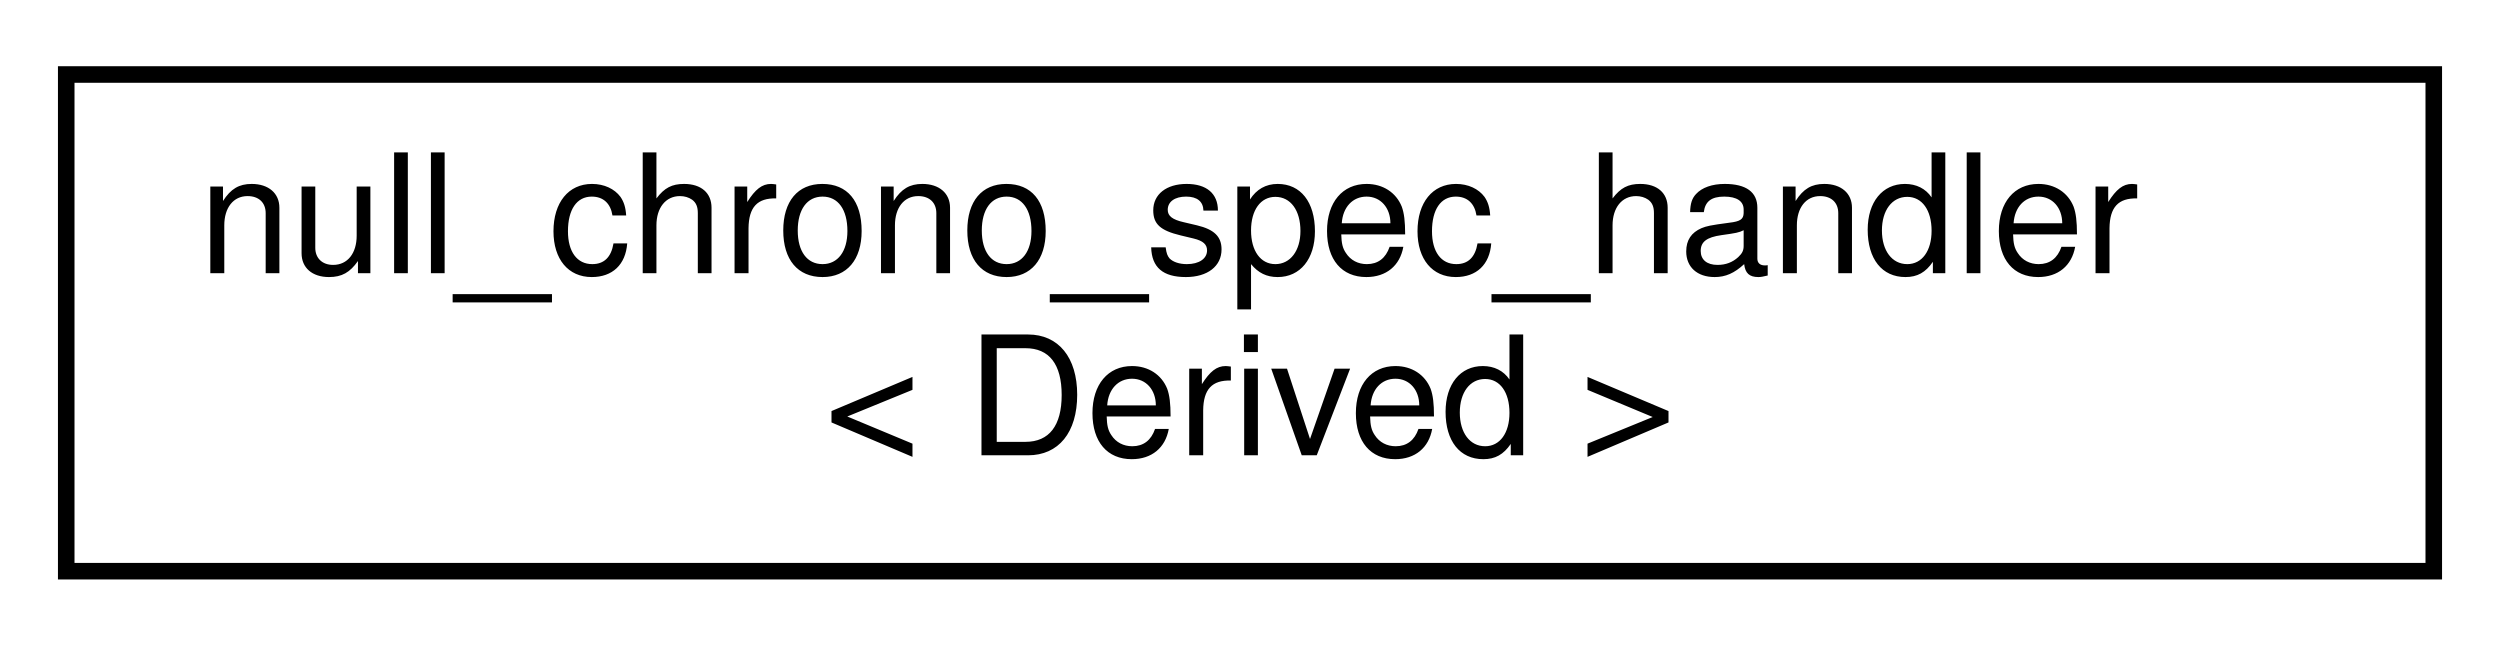
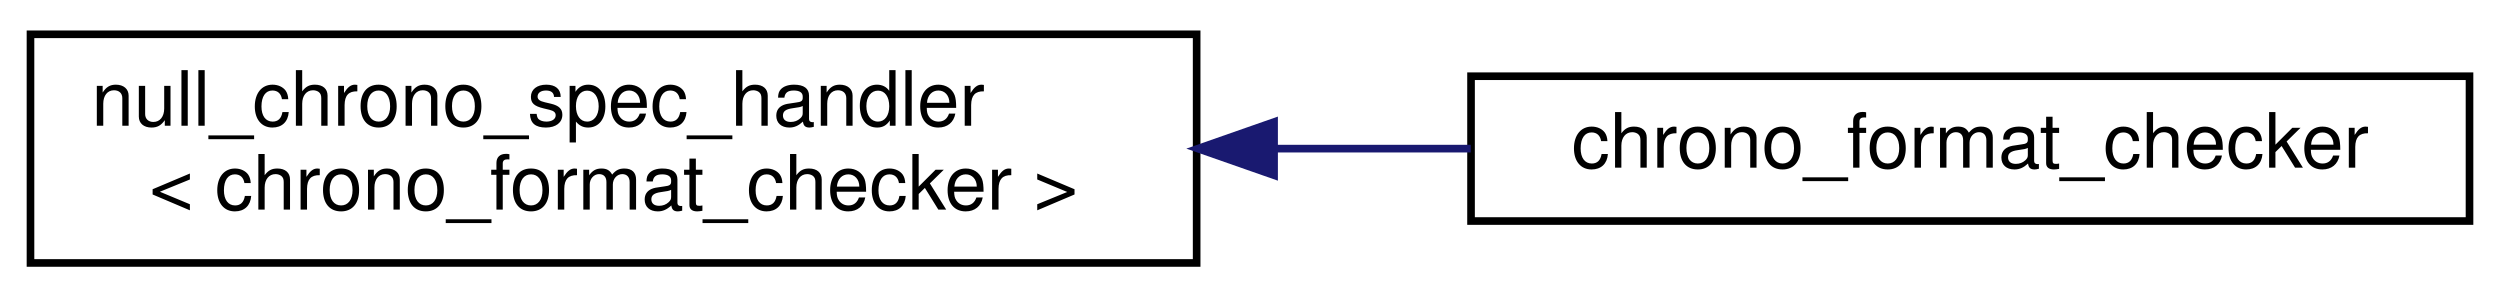
- <svg xmlns="http://www.w3.org/2000/svg" xmlns:xlink="http://www.w3.org/1999/xlink" width="151pt" height="39pt" viewBox="0.00 0.00 151.00 39.00">
+ <svg xmlns="http://www.w3.org/2000/svg" xmlns:xlink="http://www.w3.org/1999/xlink" width="328pt" height="39pt" viewBox="0.00 0.00 328.00 39.00">
  <g id="graph0" class="graph" transform="scale(1 1) rotate(0) translate(4 35)">
    <g id="node1" class="node">
      <g id="a_node1">
        <a xlink:href="structnull__chrono__spec__handler.html" target="_top" xlink:title=" ">
-           <polygon fill="none" stroke="black" points="0,-0.5 0,-30.5 143,-30.5 143,-0.5 0,-0.5" />
+           <polygon fill="none" stroke="black" points="0,-0.5 0,-30.5 153,-30.5 153,-0.5 0,-0.5" />
          <text text-anchor="start" x="8" y="-18.5" font-family="Helvetica,sans-Serif" font-size="10.00">null_chrono_spec_handler</text>
-           <text text-anchor="middle" x="71.5" y="-7.5" font-family="Helvetica,sans-Serif" font-size="10.00">&lt; Derived &gt;</text>
+           <text text-anchor="middle" x="76.5" y="-7.5" font-family="Helvetica,sans-Serif" font-size="10.00">&lt; chrono_format_checker &gt;</text>
        </a>
      </g>
    </g>
+     <g id="node2" class="node">
+       <g id="a_node2">
+         <a xlink:href="structchrono__format__checker.html" target="_top" xlink:title=" ">
+           <polygon fill="none" stroke="black" points="189,-6 189,-25 320,-25 320,-6 189,-6" />
+           <text text-anchor="middle" x="254.5" y="-13" font-family="Helvetica,sans-Serif" font-size="10.00">chrono_format_checker</text>
+         </a>
+       </g>
+     </g>
+     <g id="edge1" class="edge">
+       <path fill="none" stroke="midnightblue" d="M163.28,-15.5C171.92,-15.5 180.6,-15.5 188.96,-15.5" />
+       <polygon fill="midnightblue" stroke="midnightblue" points="163.16,-12 153.16,-15.5 163.16,-19 163.16,-12" />
+     </g>
  </g>
</svg>
